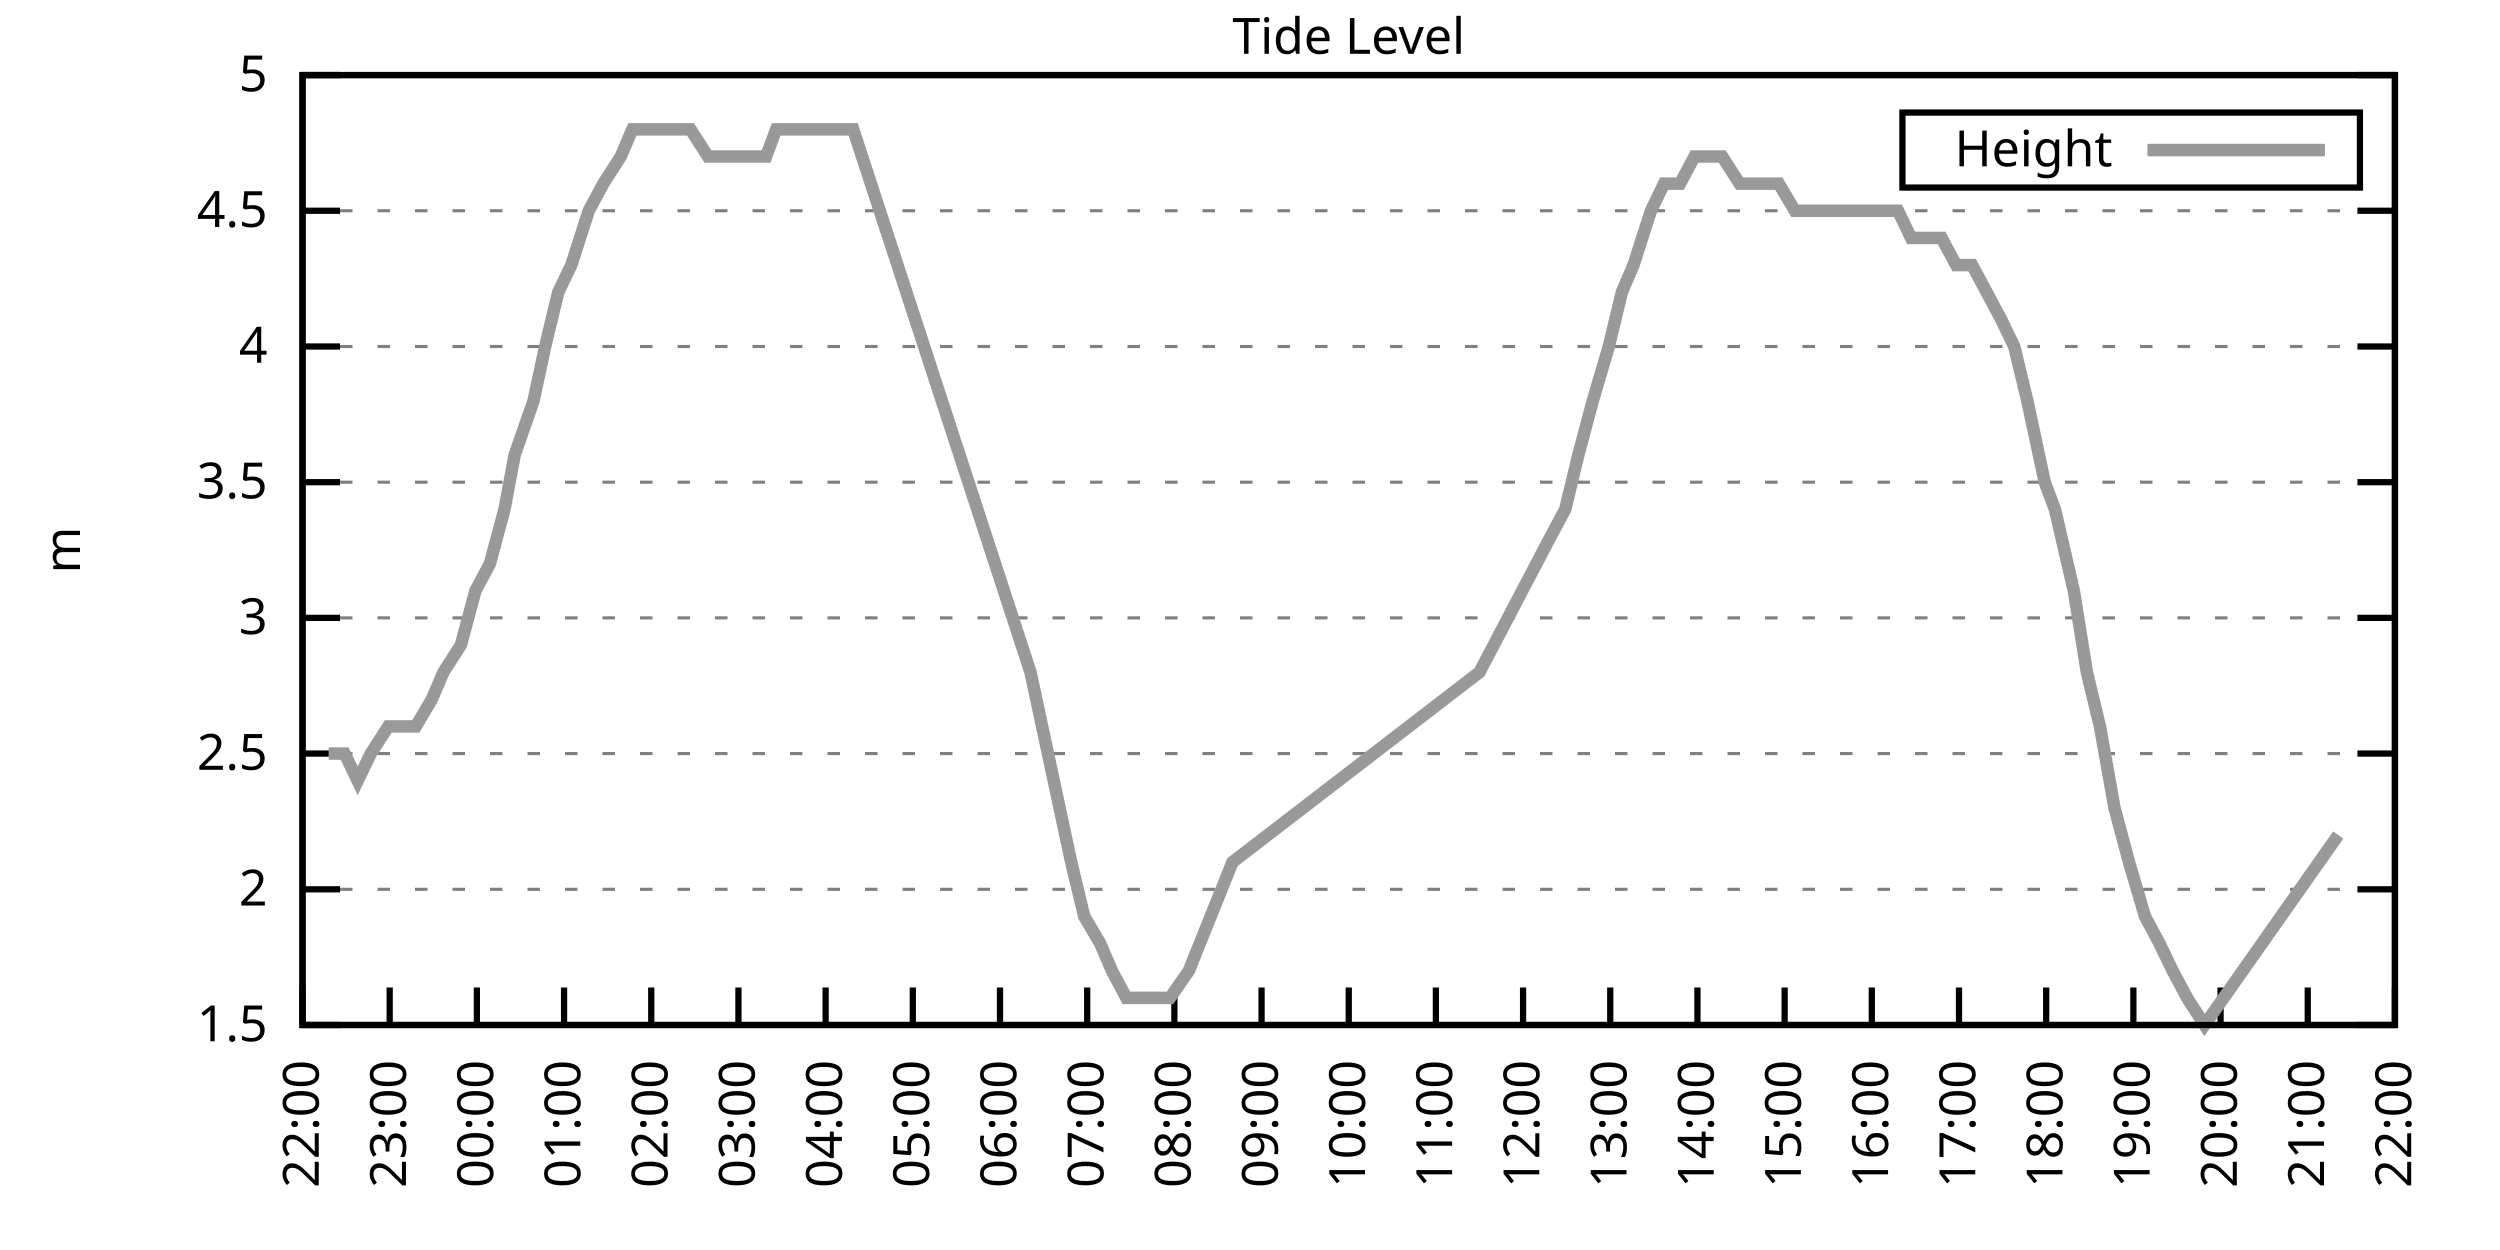
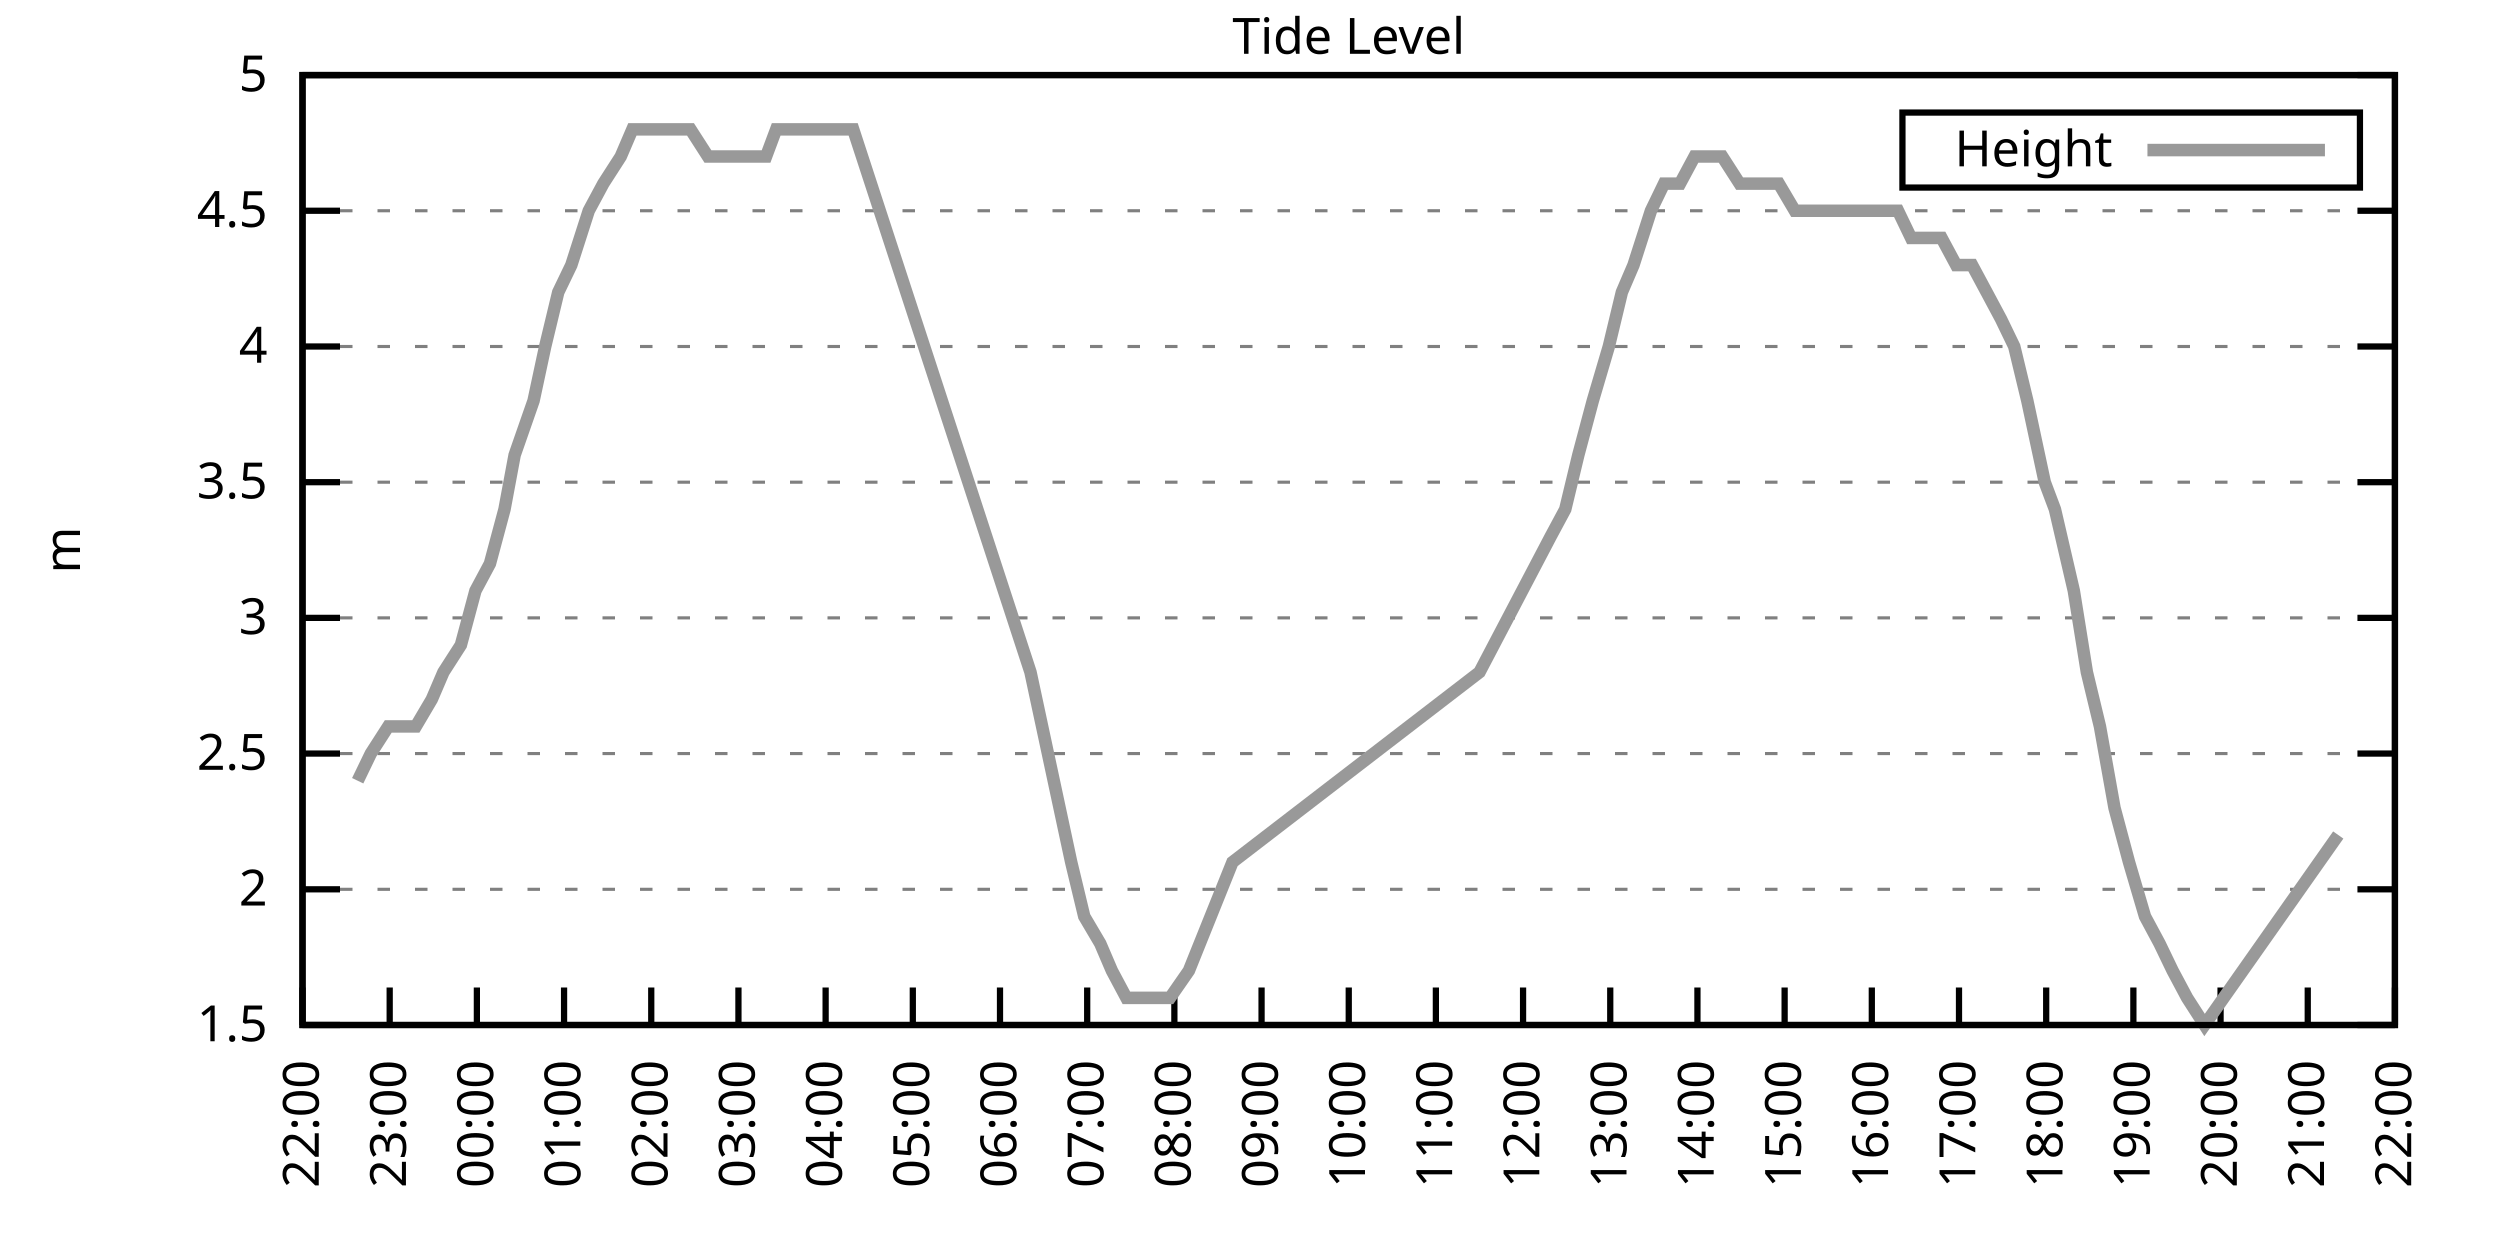
<svg xmlns="http://www.w3.org/2000/svg" xmlns:xlink="http://www.w3.org/1999/xlink" width="400" height="200" viewBox="0 0 400 200">
  <g id="gnuplot_canvas">
    <rect x="0" y="0" width="400" height="200" fill="none" />
    <defs>
      <circle id="gpDot" r="0.5" stroke-width="0.5" stroke="currentColor" />
      <path id="gpPt0" stroke-width="0.333" stroke="currentColor" d="M-1,0 h2 M0,-1 v2" />
      <path id="gpPt1" stroke-width="0.333" stroke="currentColor" d="M-1,-1 L1,1 M1,-1 L-1,1" />
      <path id="gpPt2" stroke-width="0.333" stroke="currentColor" d="M-1,0 L1,0 M0,-1 L0,1 M-1,-1 L1,1 M-1,1 L1,-1" />
      <rect id="gpPt3" stroke-width="0.333" stroke="currentColor" x="-1" y="-1" width="2" height="2" />
      <rect id="gpPt4" stroke-width="0.333" stroke="currentColor" fill="currentColor" x="-1" y="-1" width="2" height="2" />
      <circle id="gpPt5" stroke-width="0.333" stroke="currentColor" cx="0" cy="0" r="1" />
      <use xlink:href="#gpPt5" id="gpPt6" fill="currentColor" stroke="none" />
      <path id="gpPt7" stroke-width="0.333" stroke="currentColor" d="M0,-1.33 L-1.33,0.67 L1.33,0.67 z" />
      <use xlink:href="#gpPt7" id="gpPt8" fill="currentColor" stroke="none" />
      <use xlink:href="#gpPt7" id="gpPt9" stroke="currentColor" transform="rotate(180)" />
      <use xlink:href="#gpPt9" id="gpPt10" fill="currentColor" stroke="none" />
      <use xlink:href="#gpPt3" id="gpPt11" stroke="currentColor" transform="rotate(45)" />
      <use xlink:href="#gpPt11" id="gpPt12" fill="currentColor" stroke="none" />
      <path id="gpPt13" stroke-width="0.333" stroke="currentColor" d="M0,1.330 L1.265,0.411 L0.782,-1.067 L-0.782,-1.076 L-1.265,0.411 z" />
      <use xlink:href="#gpPt13" id="gpPt14" fill="currentColor" stroke="none" />
      <filter id="textbox" filterUnits="objectBoundingBox" x="0" y="0" height="1" width="1">
        <feFlood flood-color="white" flood-opacity="1" result="bgnd" />
        <feComposite in="SourceGraphic" in2="bgnd" operator="atop" />
      </filter>
      <filter id="greybox" filterUnits="objectBoundingBox" x="0" y="0" height="1" width="1">
        <feFlood flood-color="lightgrey" flood-opacity="1" result="grey" />
        <feComposite in="SourceGraphic" in2="grey" operator="atop" />
      </filter>
    </defs>
    <g fill="none" color="white" stroke="currentColor" stroke-width="1.00" stroke-linecap="butt" stroke-linejoin="miter">
</g>
    <g fill="none" color="black" stroke="currentColor" stroke-width="1.00" stroke-linecap="butt" stroke-linejoin="miter">
      <g stroke="none" shape-rendering="crispEdges">
        <polygon fill="rgb(255, 255, 255)" points="48.40,164.00 383.18,164.00 383.18,12.02 48.40,12.02 " />
      </g>
    </g>
    <g fill="none" color="black" stroke="currentColor" stroke-width="1.00" stroke-linecap="butt" stroke-linejoin="miter">
</g>
    <g fill="none" color="black" stroke="black" stroke-width="0.50" stroke-linecap="butt" stroke-linejoin="miter">
</g>
    <g fill="none" color="gray" stroke="currentColor" stroke-width="0.50" stroke-linecap="butt" stroke-linejoin="miter">
      <path stroke="gray" stroke-dasharray="2,4" class="gridline" d="M48.40,164.00 L383.19,164.00  " />
    </g>
    <g fill="none" color="gray" stroke="gray" stroke-width="1.00" stroke-linecap="butt" stroke-linejoin="miter">
</g>
    <g fill="none" color="black" stroke="currentColor" stroke-width="1.00" stroke-linecap="butt" stroke-linejoin="miter">
      <path stroke="black" d="M48.40,164.00 L54.40,164.00 M383.19,164.00 L377.19,164.00  " />
      <g transform="translate(42.80,166.60)" stroke="none" fill="black" font-family="Sans" font-size="8.00" text-anchor="end">
        <text>
          <tspan font-family="Sans"> 1.5</tspan>
        </text>
      </g>
    </g>
    <g fill="none" color="black" stroke="currentColor" stroke-width="1.00" stroke-linecap="butt" stroke-linejoin="miter">
</g>
    <g fill="none" color="black" stroke="black" stroke-width="0.50" stroke-linecap="butt" stroke-linejoin="miter">
</g>
    <g fill="none" color="gray" stroke="currentColor" stroke-width="0.50" stroke-linecap="butt" stroke-linejoin="miter">
      <path stroke="gray" stroke-dasharray="2,4" class="gridline" d="M48.40,142.29 L383.19,142.29  " />
    </g>
    <g fill="none" color="gray" stroke="gray" stroke-width="1.00" stroke-linecap="butt" stroke-linejoin="miter">
</g>
    <g fill="none" color="black" stroke="currentColor" stroke-width="1.00" stroke-linecap="butt" stroke-linejoin="miter">
      <path stroke="black" d="M48.40,142.29 L54.40,142.29 M383.19,142.29 L377.19,142.29  " />
      <g transform="translate(42.80,144.89)" stroke="none" fill="black" font-family="Sans" font-size="8.00" text-anchor="end">
        <text>
          <tspan font-family="Sans"> 2</tspan>
        </text>
      </g>
    </g>
    <g fill="none" color="black" stroke="currentColor" stroke-width="1.00" stroke-linecap="butt" stroke-linejoin="miter">
</g>
    <g fill="none" color="black" stroke="black" stroke-width="0.50" stroke-linecap="butt" stroke-linejoin="miter">
</g>
    <g fill="none" color="gray" stroke="currentColor" stroke-width="0.50" stroke-linecap="butt" stroke-linejoin="miter">
      <path stroke="gray" stroke-dasharray="2,4" class="gridline" d="M48.40,120.57 L383.19,120.57  " />
    </g>
    <g fill="none" color="gray" stroke="gray" stroke-width="1.00" stroke-linecap="butt" stroke-linejoin="miter">
</g>
    <g fill="none" color="black" stroke="currentColor" stroke-width="1.00" stroke-linecap="butt" stroke-linejoin="miter">
      <path stroke="black" d="M48.40,120.57 L54.40,120.57 M383.19,120.57 L377.19,120.57  " />
      <g transform="translate(42.80,123.17)" stroke="none" fill="black" font-family="Sans" font-size="8.00" text-anchor="end">
        <text>
          <tspan font-family="Sans"> 2.5</tspan>
        </text>
      </g>
    </g>
    <g fill="none" color="black" stroke="currentColor" stroke-width="1.00" stroke-linecap="butt" stroke-linejoin="miter">
</g>
    <g fill="none" color="black" stroke="black" stroke-width="0.50" stroke-linecap="butt" stroke-linejoin="miter">
</g>
    <g fill="none" color="gray" stroke="currentColor" stroke-width="0.50" stroke-linecap="butt" stroke-linejoin="miter">
      <path stroke="gray" stroke-dasharray="2,4" class="gridline" d="M48.40,98.86 L383.19,98.86  " />
    </g>
    <g fill="none" color="gray" stroke="gray" stroke-width="1.00" stroke-linecap="butt" stroke-linejoin="miter">
</g>
    <g fill="none" color="black" stroke="currentColor" stroke-width="1.00" stroke-linecap="butt" stroke-linejoin="miter">
      <path stroke="black" d="M48.40,98.86 L54.40,98.86 M383.19,98.86 L377.19,98.86  " />
      <g transform="translate(42.80,101.46)" stroke="none" fill="black" font-family="Sans" font-size="8.00" text-anchor="end">
        <text>
          <tspan font-family="Sans"> 3</tspan>
        </text>
      </g>
    </g>
    <g fill="none" color="black" stroke="currentColor" stroke-width="1.00" stroke-linecap="butt" stroke-linejoin="miter">
</g>
    <g fill="none" color="black" stroke="black" stroke-width="0.50" stroke-linecap="butt" stroke-linejoin="miter">
</g>
    <g fill="none" color="gray" stroke="currentColor" stroke-width="0.50" stroke-linecap="butt" stroke-linejoin="miter">
      <path stroke="gray" stroke-dasharray="2,4" class="gridline" d="M48.40,77.15 L383.19,77.15  " />
    </g>
    <g fill="none" color="gray" stroke="gray" stroke-width="1.00" stroke-linecap="butt" stroke-linejoin="miter">
</g>
    <g fill="none" color="black" stroke="currentColor" stroke-width="1.00" stroke-linecap="butt" stroke-linejoin="miter">
      <path stroke="black" d="M48.40,77.15 L54.40,77.15 M383.19,77.15 L377.19,77.15  " />
      <g transform="translate(42.80,79.75)" stroke="none" fill="black" font-family="Sans" font-size="8.00" text-anchor="end">
        <text>
          <tspan font-family="Sans"> 3.5</tspan>
        </text>
      </g>
    </g>
    <g fill="none" color="black" stroke="currentColor" stroke-width="1.00" stroke-linecap="butt" stroke-linejoin="miter">
</g>
    <g fill="none" color="black" stroke="black" stroke-width="0.50" stroke-linecap="butt" stroke-linejoin="miter">
</g>
    <g fill="none" color="gray" stroke="currentColor" stroke-width="0.50" stroke-linecap="butt" stroke-linejoin="miter">
      <path stroke="gray" stroke-dasharray="2,4" class="gridline" d="M48.40,55.44 L383.19,55.44  " />
    </g>
    <g fill="none" color="gray" stroke="gray" stroke-width="1.00" stroke-linecap="butt" stroke-linejoin="miter">
</g>
    <g fill="none" color="black" stroke="currentColor" stroke-width="1.00" stroke-linecap="butt" stroke-linejoin="miter">
      <path stroke="black" d="M48.40,55.44 L54.40,55.44 M383.19,55.44 L377.19,55.44  " />
      <g transform="translate(42.80,58.04)" stroke="none" fill="black" font-family="Sans" font-size="8.00" text-anchor="end">
        <text>
          <tspan font-family="Sans"> 4</tspan>
        </text>
      </g>
    </g>
    <g fill="none" color="black" stroke="currentColor" stroke-width="1.00" stroke-linecap="butt" stroke-linejoin="miter">
</g>
    <g fill="none" color="black" stroke="black" stroke-width="0.50" stroke-linecap="butt" stroke-linejoin="miter">
</g>
    <g fill="none" color="gray" stroke="currentColor" stroke-width="0.50" stroke-linecap="butt" stroke-linejoin="miter">
      <path stroke="gray" stroke-dasharray="2,4" class="gridline" d="M48.40,33.72 L383.19,33.72  " />
    </g>
    <g fill="none" color="gray" stroke="gray" stroke-width="1.00" stroke-linecap="butt" stroke-linejoin="miter">
</g>
    <g fill="none" color="black" stroke="currentColor" stroke-width="1.00" stroke-linecap="butt" stroke-linejoin="miter">
      <path stroke="black" d="M48.40,33.72 L54.40,33.72 M383.19,33.72 L377.19,33.72  " />
      <g transform="translate(42.80,36.32)" stroke="none" fill="black" font-family="Sans" font-size="8.00" text-anchor="end">
        <text>
          <tspan font-family="Sans"> 4.5</tspan>
        </text>
      </g>
    </g>
    <g fill="none" color="black" stroke="currentColor" stroke-width="1.00" stroke-linecap="butt" stroke-linejoin="miter">
</g>
    <g fill="none" color="black" stroke="black" stroke-width="0.50" stroke-linecap="butt" stroke-linejoin="miter">
</g>
    <g fill="none" color="gray" stroke="currentColor" stroke-width="0.50" stroke-linecap="butt" stroke-linejoin="miter">
      <path stroke="gray" stroke-dasharray="2,4" class="gridline" d="M48.40,12.01 L383.19,12.01  " />
    </g>
    <g fill="none" color="gray" stroke="gray" stroke-width="1.00" stroke-linecap="butt" stroke-linejoin="miter">
</g>
    <g fill="none" color="black" stroke="currentColor" stroke-width="1.00" stroke-linecap="butt" stroke-linejoin="miter">
      <path stroke="black" d="M48.40,12.01 L54.40,12.01 M383.19,12.01 L377.19,12.01  " />
      <g transform="translate(42.80,14.61)" stroke="none" fill="black" font-family="Sans" font-size="8.00" text-anchor="end">
        <text>
          <tspan font-family="Sans"> 5</tspan>
        </text>
      </g>
    </g>
    <g fill="none" color="black" stroke="currentColor" stroke-width="1.00" stroke-linecap="butt" stroke-linejoin="miter">
      <path stroke="black" d="M48.40,164.00 L48.40,158.00  " />
      <g transform="translate(51.00,169.60) rotate(270.00)" stroke="none" fill="black" font-family="Sans" font-size="8.00" text-anchor="end">
        <text>
          <tspan font-family="Sans">22:00</tspan>
        </text>
      </g>
    </g>
    <g fill="none" color="black" stroke="currentColor" stroke-width="1.00" stroke-linecap="butt" stroke-linejoin="miter">
      <path stroke="black" d="M62.35,164.00 L62.35,158.00  " />
      <g transform="translate(64.95,169.60) rotate(270.00)" stroke="none" fill="black" font-family="Sans" font-size="8.00" text-anchor="end">
        <text>
          <tspan font-family="Sans">23:00</tspan>
        </text>
      </g>
    </g>
    <g fill="none" color="black" stroke="currentColor" stroke-width="1.00" stroke-linecap="butt" stroke-linejoin="miter">
      <path stroke="black" d="M76.30,164.00 L76.30,158.00  " />
      <g transform="translate(78.90,169.60) rotate(270.00)" stroke="none" fill="black" font-family="Sans" font-size="8.00" text-anchor="end">
        <text>
          <tspan font-family="Sans">00:00</tspan>
        </text>
      </g>
    </g>
    <g fill="none" color="black" stroke="currentColor" stroke-width="1.00" stroke-linecap="butt" stroke-linejoin="miter">
      <path stroke="black" d="M90.25,164.00 L90.25,158.00  " />
      <g transform="translate(92.85,169.60) rotate(270.00)" stroke="none" fill="black" font-family="Sans" font-size="8.00" text-anchor="end">
        <text>
          <tspan font-family="Sans">01:00</tspan>
        </text>
      </g>
    </g>
    <g fill="none" color="black" stroke="currentColor" stroke-width="1.00" stroke-linecap="butt" stroke-linejoin="miter">
      <path stroke="black" d="M104.20,164.00 L104.20,158.00  " />
      <g transform="translate(106.80,169.60) rotate(270.00)" stroke="none" fill="black" font-family="Sans" font-size="8.00" text-anchor="end">
        <text>
          <tspan font-family="Sans">02:00</tspan>
        </text>
      </g>
    </g>
    <g fill="none" color="black" stroke="currentColor" stroke-width="1.00" stroke-linecap="butt" stroke-linejoin="miter">
      <path stroke="black" d="M118.15,164.00 L118.15,158.00  " />
      <g transform="translate(120.75,169.60) rotate(270.00)" stroke="none" fill="black" font-family="Sans" font-size="8.00" text-anchor="end">
        <text>
          <tspan font-family="Sans">03:00</tspan>
        </text>
      </g>
    </g>
    <g fill="none" color="black" stroke="currentColor" stroke-width="1.00" stroke-linecap="butt" stroke-linejoin="miter">
      <path stroke="black" d="M132.10,164.00 L132.10,158.00  " />
      <g transform="translate(134.70,169.60) rotate(270.00)" stroke="none" fill="black" font-family="Sans" font-size="8.00" text-anchor="end">
        <text>
          <tspan font-family="Sans">04:00</tspan>
        </text>
      </g>
    </g>
    <g fill="none" color="black" stroke="currentColor" stroke-width="1.00" stroke-linecap="butt" stroke-linejoin="miter">
      <path stroke="black" d="M146.05,164.00 L146.05,158.00  " />
      <g transform="translate(148.65,169.60) rotate(270.00)" stroke="none" fill="black" font-family="Sans" font-size="8.00" text-anchor="end">
        <text>
          <tspan font-family="Sans">05:00</tspan>
        </text>
      </g>
    </g>
    <g fill="none" color="black" stroke="currentColor" stroke-width="1.00" stroke-linecap="butt" stroke-linejoin="miter">
      <path stroke="black" d="M160.00,164.00 L160.00,158.00  " />
      <g transform="translate(162.60,169.60) rotate(270.00)" stroke="none" fill="black" font-family="Sans" font-size="8.00" text-anchor="end">
        <text>
          <tspan font-family="Sans">06:00</tspan>
        </text>
      </g>
    </g>
    <g fill="none" color="black" stroke="currentColor" stroke-width="1.00" stroke-linecap="butt" stroke-linejoin="miter">
      <path stroke="black" d="M173.95,164.00 L173.95,158.00  " />
      <g transform="translate(176.55,169.60) rotate(270.00)" stroke="none" fill="black" font-family="Sans" font-size="8.00" text-anchor="end">
        <text>
          <tspan font-family="Sans">07:00</tspan>
        </text>
      </g>
    </g>
    <g fill="none" color="black" stroke="currentColor" stroke-width="1.00" stroke-linecap="butt" stroke-linejoin="miter">
      <path stroke="black" d="M187.90,164.00 L187.90,158.00  " />
      <g transform="translate(190.50,169.60) rotate(270.00)" stroke="none" fill="black" font-family="Sans" font-size="8.00" text-anchor="end">
        <text>
          <tspan font-family="Sans">08:00</tspan>
        </text>
      </g>
    </g>
    <g fill="none" color="black" stroke="currentColor" stroke-width="1.00" stroke-linecap="butt" stroke-linejoin="miter">
      <path stroke="black" d="M201.85,164.00 L201.85,158.00  " />
      <g transform="translate(204.45,169.60) rotate(270.00)" stroke="none" fill="black" font-family="Sans" font-size="8.00" text-anchor="end">
        <text>
          <tspan font-family="Sans">09:00</tspan>
        </text>
      </g>
    </g>
    <g fill="none" color="black" stroke="currentColor" stroke-width="1.00" stroke-linecap="butt" stroke-linejoin="miter">
      <path stroke="black" d="M215.80,164.00 L215.80,158.00  " />
      <g transform="translate(218.40,169.60) rotate(270.00)" stroke="none" fill="black" font-family="Sans" font-size="8.00" text-anchor="end">
        <text>
          <tspan font-family="Sans">10:00</tspan>
        </text>
      </g>
    </g>
    <g fill="none" color="black" stroke="currentColor" stroke-width="1.00" stroke-linecap="butt" stroke-linejoin="miter">
      <path stroke="black" d="M229.74,164.00 L229.74,158.00  " />
      <g transform="translate(232.34,169.60) rotate(270.00)" stroke="none" fill="black" font-family="Sans" font-size="8.00" text-anchor="end">
        <text>
          <tspan font-family="Sans">11:00</tspan>
        </text>
      </g>
    </g>
    <g fill="none" color="black" stroke="currentColor" stroke-width="1.00" stroke-linecap="butt" stroke-linejoin="miter">
      <path stroke="black" d="M243.69,164.00 L243.69,158.00  " />
      <g transform="translate(246.29,169.60) rotate(270.00)" stroke="none" fill="black" font-family="Sans" font-size="8.00" text-anchor="end">
        <text>
          <tspan font-family="Sans">12:00</tspan>
        </text>
      </g>
    </g>
    <g fill="none" color="black" stroke="currentColor" stroke-width="1.00" stroke-linecap="butt" stroke-linejoin="miter">
      <path stroke="black" d="M257.64,164.00 L257.64,158.00  " />
      <g transform="translate(260.24,169.60) rotate(270.00)" stroke="none" fill="black" font-family="Sans" font-size="8.00" text-anchor="end">
        <text>
          <tspan font-family="Sans">13:00</tspan>
        </text>
      </g>
    </g>
    <g fill="none" color="black" stroke="currentColor" stroke-width="1.00" stroke-linecap="butt" stroke-linejoin="miter">
      <path stroke="black" d="M271.59,164.00 L271.59,158.00  " />
      <g transform="translate(274.19,169.60) rotate(270.00)" stroke="none" fill="black" font-family="Sans" font-size="8.00" text-anchor="end">
        <text>
          <tspan font-family="Sans">14:00</tspan>
        </text>
      </g>
    </g>
    <g fill="none" color="black" stroke="currentColor" stroke-width="1.00" stroke-linecap="butt" stroke-linejoin="miter">
      <path stroke="black" d="M285.54,164.00 L285.54,158.00  " />
      <g transform="translate(288.14,169.60) rotate(270.00)" stroke="none" fill="black" font-family="Sans" font-size="8.00" text-anchor="end">
        <text>
          <tspan font-family="Sans">15:00</tspan>
        </text>
      </g>
    </g>
    <g fill="none" color="black" stroke="currentColor" stroke-width="1.00" stroke-linecap="butt" stroke-linejoin="miter">
      <path stroke="black" d="M299.49,164.00 L299.49,158.00  " />
      <g transform="translate(302.09,169.60) rotate(270.00)" stroke="none" fill="black" font-family="Sans" font-size="8.00" text-anchor="end">
        <text>
          <tspan font-family="Sans">16:00</tspan>
        </text>
      </g>
    </g>
    <g fill="none" color="black" stroke="currentColor" stroke-width="1.00" stroke-linecap="butt" stroke-linejoin="miter">
      <path stroke="black" d="M313.44,164.00 L313.44,158.00  " />
      <g transform="translate(316.04,169.60) rotate(270.00)" stroke="none" fill="black" font-family="Sans" font-size="8.00" text-anchor="end">
        <text>
          <tspan font-family="Sans">17:00</tspan>
        </text>
      </g>
    </g>
    <g fill="none" color="black" stroke="currentColor" stroke-width="1.00" stroke-linecap="butt" stroke-linejoin="miter">
      <path stroke="black" d="M327.39,164.00 L327.39,158.00  " />
      <g transform="translate(329.99,169.60) rotate(270.00)" stroke="none" fill="black" font-family="Sans" font-size="8.00" text-anchor="end">
        <text>
          <tspan font-family="Sans">18:00</tspan>
        </text>
      </g>
    </g>
    <g fill="none" color="black" stroke="currentColor" stroke-width="1.00" stroke-linecap="butt" stroke-linejoin="miter">
      <path stroke="black" d="M341.34,164.00 L341.34,158.00  " />
      <g transform="translate(343.94,169.60) rotate(270.00)" stroke="none" fill="black" font-family="Sans" font-size="8.00" text-anchor="end">
        <text>
          <tspan font-family="Sans">19:00</tspan>
        </text>
      </g>
    </g>
    <g fill="none" color="black" stroke="currentColor" stroke-width="1.00" stroke-linecap="butt" stroke-linejoin="miter">
      <path stroke="black" d="M355.29,164.00 L355.29,158.00  " />
      <g transform="translate(357.89,169.60) rotate(270.00)" stroke="none" fill="black" font-family="Sans" font-size="8.00" text-anchor="end">
        <text>
          <tspan font-family="Sans">20:00</tspan>
        </text>
      </g>
    </g>
    <g fill="none" color="black" stroke="currentColor" stroke-width="1.00" stroke-linecap="butt" stroke-linejoin="miter">
      <path stroke="black" d="M369.24,164.00 L369.24,158.00  " />
      <g transform="translate(371.84,169.60) rotate(270.00)" stroke="none" fill="black" font-family="Sans" font-size="8.00" text-anchor="end">
        <text>
          <tspan font-family="Sans">21:00</tspan>
        </text>
      </g>
    </g>
    <g fill="none" color="black" stroke="currentColor" stroke-width="1.00" stroke-linecap="butt" stroke-linejoin="miter">
      <path stroke="black" d="M383.19,164.00 L383.19,158.00  " />
      <g transform="translate(385.79,169.60) rotate(270.00)" stroke="none" fill="black" font-family="Sans" font-size="8.00" text-anchor="end">
        <text>
          <tspan font-family="Sans">22:00</tspan>
        </text>
      </g>
    </g>
    <g fill="none" color="black" stroke="currentColor" stroke-width="1.00" stroke-linecap="butt" stroke-linejoin="miter">
</g>
    <g fill="none" color="black" stroke="currentColor" stroke-width="1.00" stroke-linecap="butt" stroke-linejoin="miter">
      <path stroke="black" d="M48.40,12.01 L48.40,164.00 L383.19,164.00 L383.19,12.01 L48.40,12.01 Z  " />
    </g>
    <g fill="none" color="black" stroke="currentColor" stroke-width="1.00" stroke-linecap="butt" stroke-linejoin="miter">
</g>
    <g fill="none" color="black" stroke="currentColor" stroke-width="1.00" stroke-linecap="butt" stroke-linejoin="miter">
      <path stroke="black" d="M304.39,30.01 L304.39,18.01 L377.59,18.01 L377.59,30.01 L304.39,30.01 Z  " />
    </g>
    <g id="Tide_level_plot_1">
      <g fill="none" color="white" stroke="black" stroke-width="2.00" stroke-linecap="butt" stroke-linejoin="miter">
</g>
      <g fill="none" color="black" stroke="currentColor" stroke-width="2.00" stroke-linecap="butt" stroke-linejoin="miter">
        <g transform="translate(337.99,26.61)" stroke="none" fill="black" font-family="Sans" font-size="8.00" text-anchor="end">
          <text>
            <tspan font-family="Sans">Height</tspan>
          </text>
        </g>
      </g>
      <g fill="none" color="black" stroke="currentColor" stroke-width="2.00" stroke-linecap="butt" stroke-linejoin="miter">
-         <path stroke="rgb(153, 153, 153)" d="M343.59,24.01 L371.99,24.01 M52.58,120.57 L55.14,120.57 L57.23,124.92 L59.33,120.57 L62.12,116.23 L64.44,116.23   L66.53,116.23 L69.09,111.89 L70.95,107.55 L73.74,103.20 L76.07,94.52 L78.39,90.18 L80.72,81.49 L82.34,72.81   L85.37,64.12 L87.23,55.44 L89.32,46.75 L91.41,42.41 L94.20,33.72 L96.53,29.38 L99.32,25.04 L101.18,20.70   L103.73,20.70 L106.06,20.70 L108.62,20.70 L110.48,20.70 L113.27,25.04 L115.59,25.04 L117.45,25.04 L120.01,25.04   L122.57,25.04 L124.19,20.70 L136.51,20.70 L164.88,107.55 L171.39,137.94 L173.48,146.63 L176.04,150.97 L177.90,155.31   L180.22,159.66 L183.01,159.66 L185.11,159.66 L187.20,159.66 L190.22,155.31 L197.20,137.94 L236.72,107.55 L248.11,85.83   L250.44,81.49 L252.53,72.81 L254.85,64.12 L257.41,55.44 L259.50,46.75 L261.36,42.41 L264.15,33.72 L266.25,29.38   L268.80,29.38 L271.13,25.04 L273.45,25.04 L275.55,25.04 L278.34,29.38 L280.20,29.38 L282.99,29.38 L284.61,29.38   L287.17,33.72 L289.73,33.72 L291.82,33.72 L294.15,33.72 L296.47,33.72 L299.26,33.72 L300.65,33.72 L303.68,33.72   L305.77,38.07 L308.56,38.07 L310.65,38.07 L312.98,42.41 L315.53,42.41 L317.86,46.75 L320.18,51.09 L322.28,55.44   L324.37,64.12 L327.16,77.15 L328.79,81.49 L331.81,94.52 L333.90,107.55 L335.99,116.23 L338.32,129.26 L340.64,137.94   L343.20,146.63 L345.53,150.97 L347.62,155.31 L349.94,159.66 L352.73,164.00 L374.12,133.60  " />
+         <path stroke="rgb(153, 153, 153)" d="M343.59,24.01 L371.99,24.01 M57.23,124.92 L59.33,120.57 L62.12,116.23 L64.44,116.23 L66.53,116.23 L69.09,111.89   L70.95,107.55 L73.74,103.20 L76.07,94.52 L78.39,90.18 L80.72,81.49 L82.34,72.81 L85.37,64.12 L87.23,55.44   L89.32,46.75 L91.41,42.41 L94.20,33.72 L96.53,29.38 L99.32,25.04 L101.18,20.70 L103.73,20.70 L106.06,20.70   L108.62,20.70 L110.48,20.70 L113.27,25.04 L115.59,25.04 L117.45,25.04 L120.01,25.04 L122.57,25.04 L124.19,20.70   L136.51,20.70 L164.88,107.55 L171.39,137.94 L173.48,146.63 L176.04,150.97 L177.90,155.31 L180.22,159.66 L183.01,159.66   L185.11,159.66 L187.20,159.66 L190.22,155.31 L197.20,137.94 L236.72,107.55 L248.11,85.83 L250.44,81.49 L252.53,72.81   L254.85,64.12 L257.41,55.44 L259.50,46.75 L261.36,42.41 L264.15,33.72 L266.25,29.38 L268.80,29.38 L271.13,25.04   L273.45,25.04 L275.55,25.04 L278.34,29.38 L280.20,29.38 L282.99,29.38 L284.61,29.38 L287.17,33.72 L289.73,33.72   L291.82,33.72 L294.15,33.72 L296.47,33.72 L299.26,33.72 L300.65,33.72 L303.68,33.72 L305.77,38.07 L308.56,38.07   L310.65,38.07 L312.98,42.41 L315.53,42.41 L317.86,46.75 L320.18,51.09 L322.28,55.44 L324.37,64.12 L327.16,77.15   L328.79,81.49 L331.81,94.52 L333.90,107.55 L335.99,116.23 L338.32,129.26 L340.64,137.94 L343.20,146.63 L345.53,150.97   L347.62,155.31 L349.94,159.66 L352.73,164.00 L374.12,133.60  " />
      </g>
    </g>
    <g fill="none" color="black" stroke="currentColor" stroke-width="2.00" stroke-linecap="butt" stroke-linejoin="miter">
</g>
    <g fill="none" color="black" stroke="black" stroke-width="1.00" stroke-linecap="butt" stroke-linejoin="miter">
</g>
    <g fill="none" color="black" stroke="currentColor" stroke-width="1.00" stroke-linecap="butt" stroke-linejoin="miter">
      <path stroke="black" d="M48.40,12.01 L48.40,164.00 L383.19,164.00 L383.19,12.01 L48.40,12.01 Z  " />
      <g transform="translate(12.80,88.01) rotate(270.00)" stroke="none" fill="black" font-family="Sans" font-size="8.00" text-anchor="middle">
        <text>
          <tspan font-family="Sans">m</tspan>
        </text>
      </g>
    </g>
    <g fill="none" color="black" stroke="currentColor" stroke-width="1.00" stroke-linecap="butt" stroke-linejoin="miter">
</g>
    <g fill="none" color="black" stroke="currentColor" stroke-width="1.00" stroke-linecap="butt" stroke-linejoin="miter">
      <g transform="translate(215.79,8.61)" stroke="none" fill="black" font-family="Sans" font-size="8.00" text-anchor="middle">
        <text>
          <tspan font-family="Sans">Tide Level</tspan>
        </text>
      </g>
    </g>
    <g fill="none" color="black" stroke="currentColor" stroke-width="1.00" stroke-linecap="butt" stroke-linejoin="miter">
</g>
  </g>
</svg>
